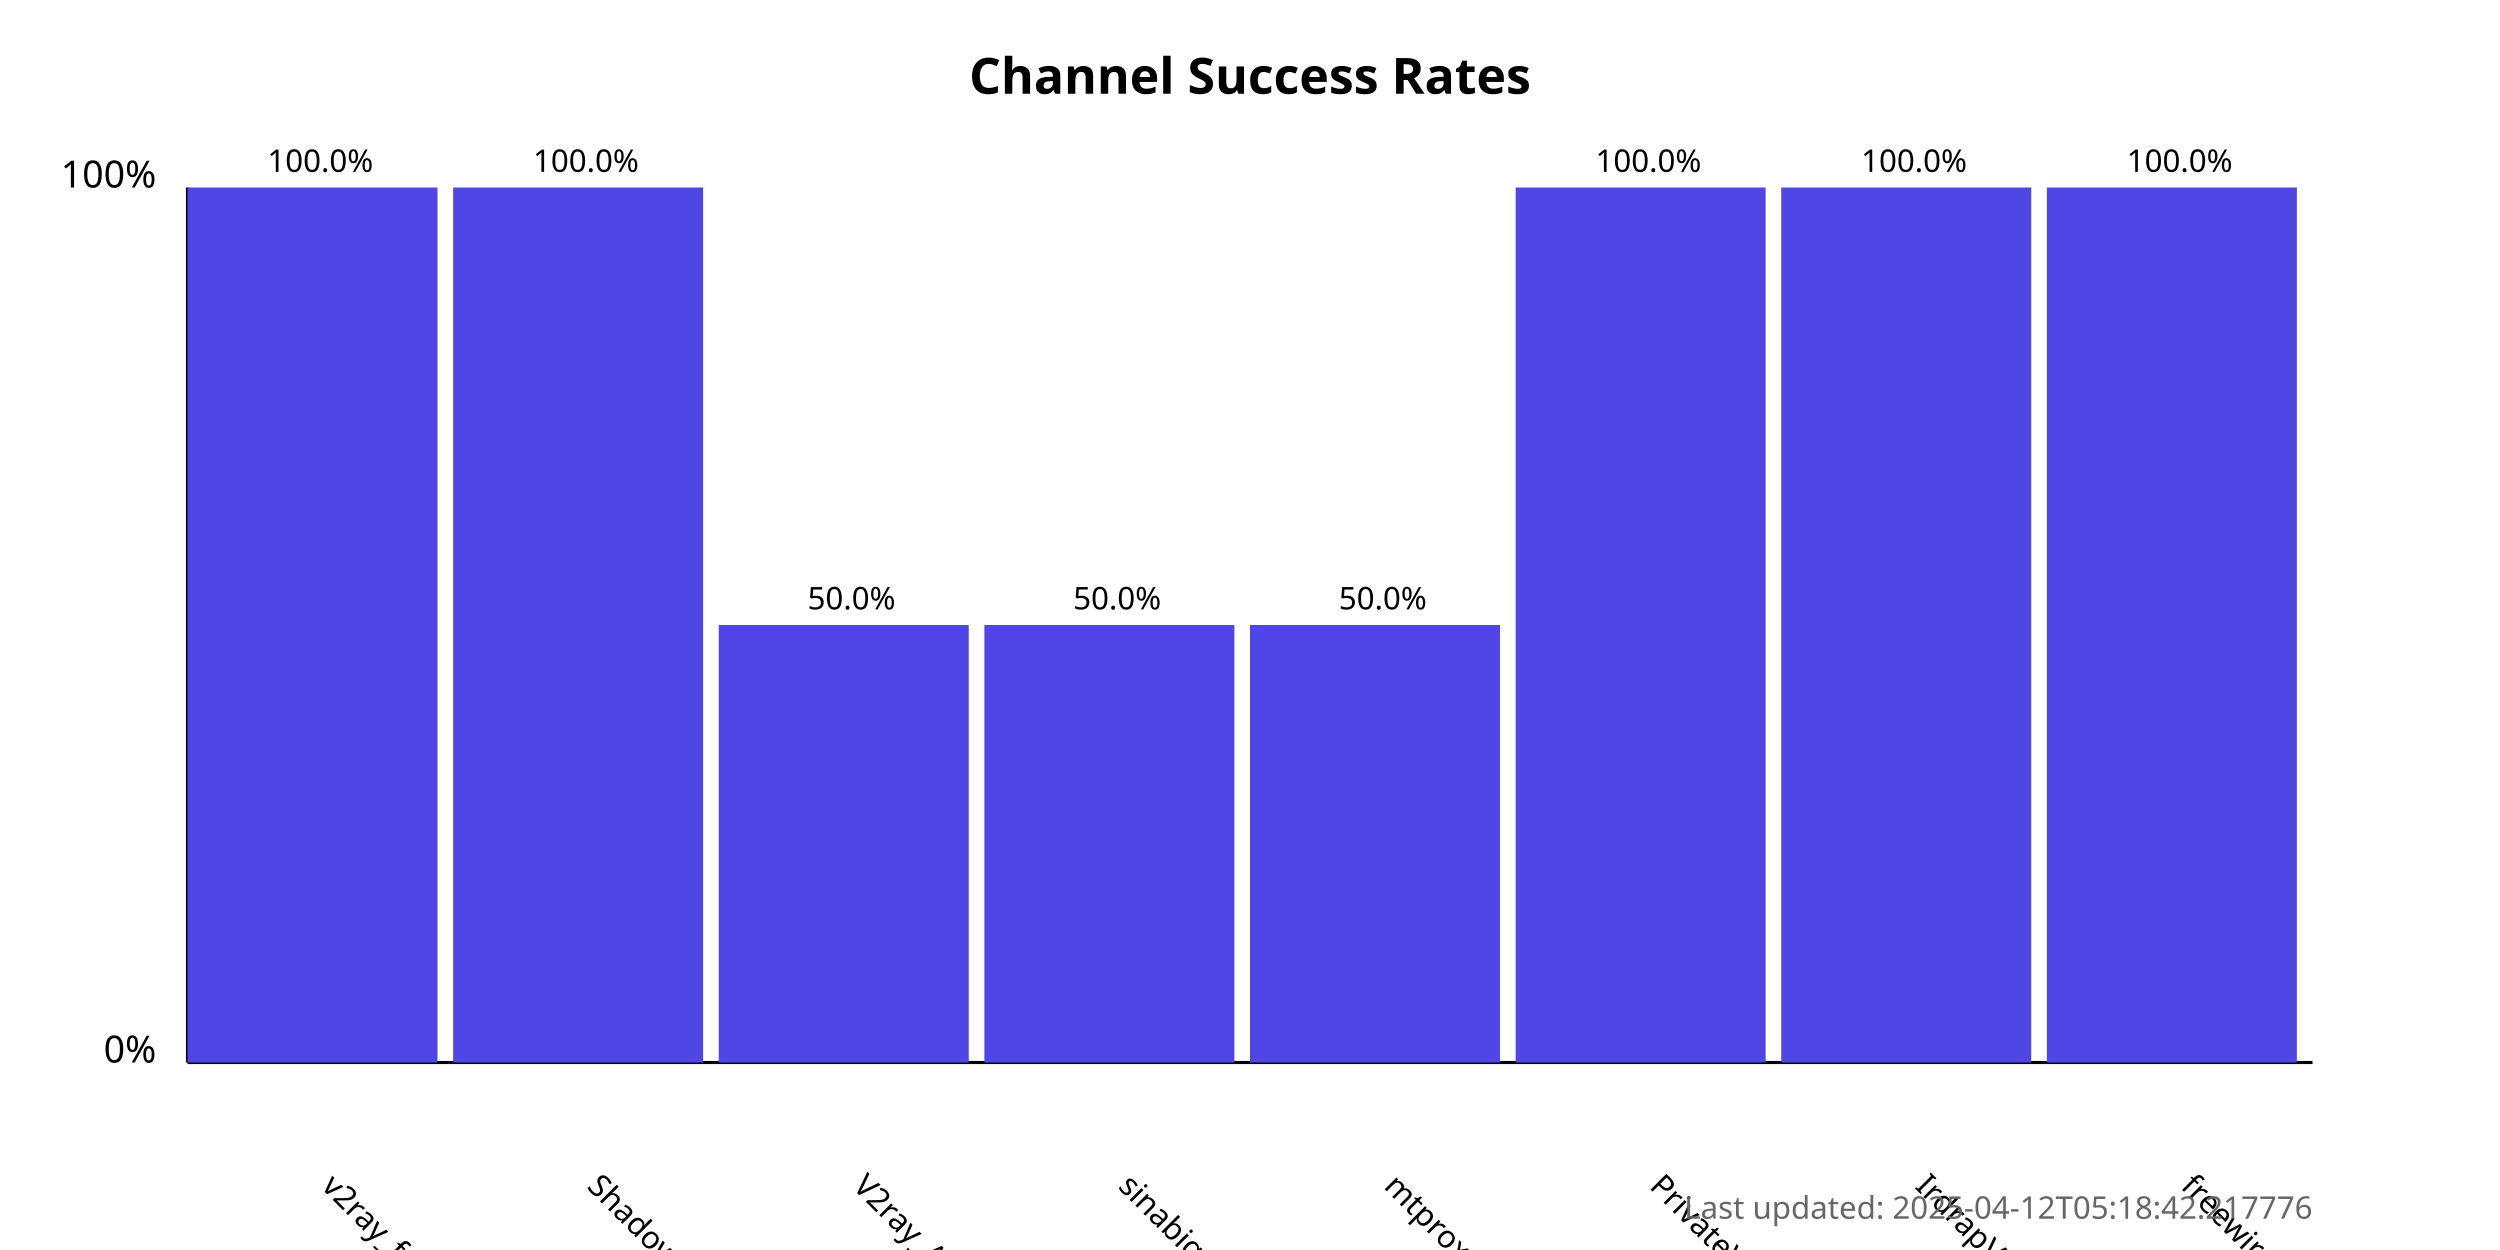
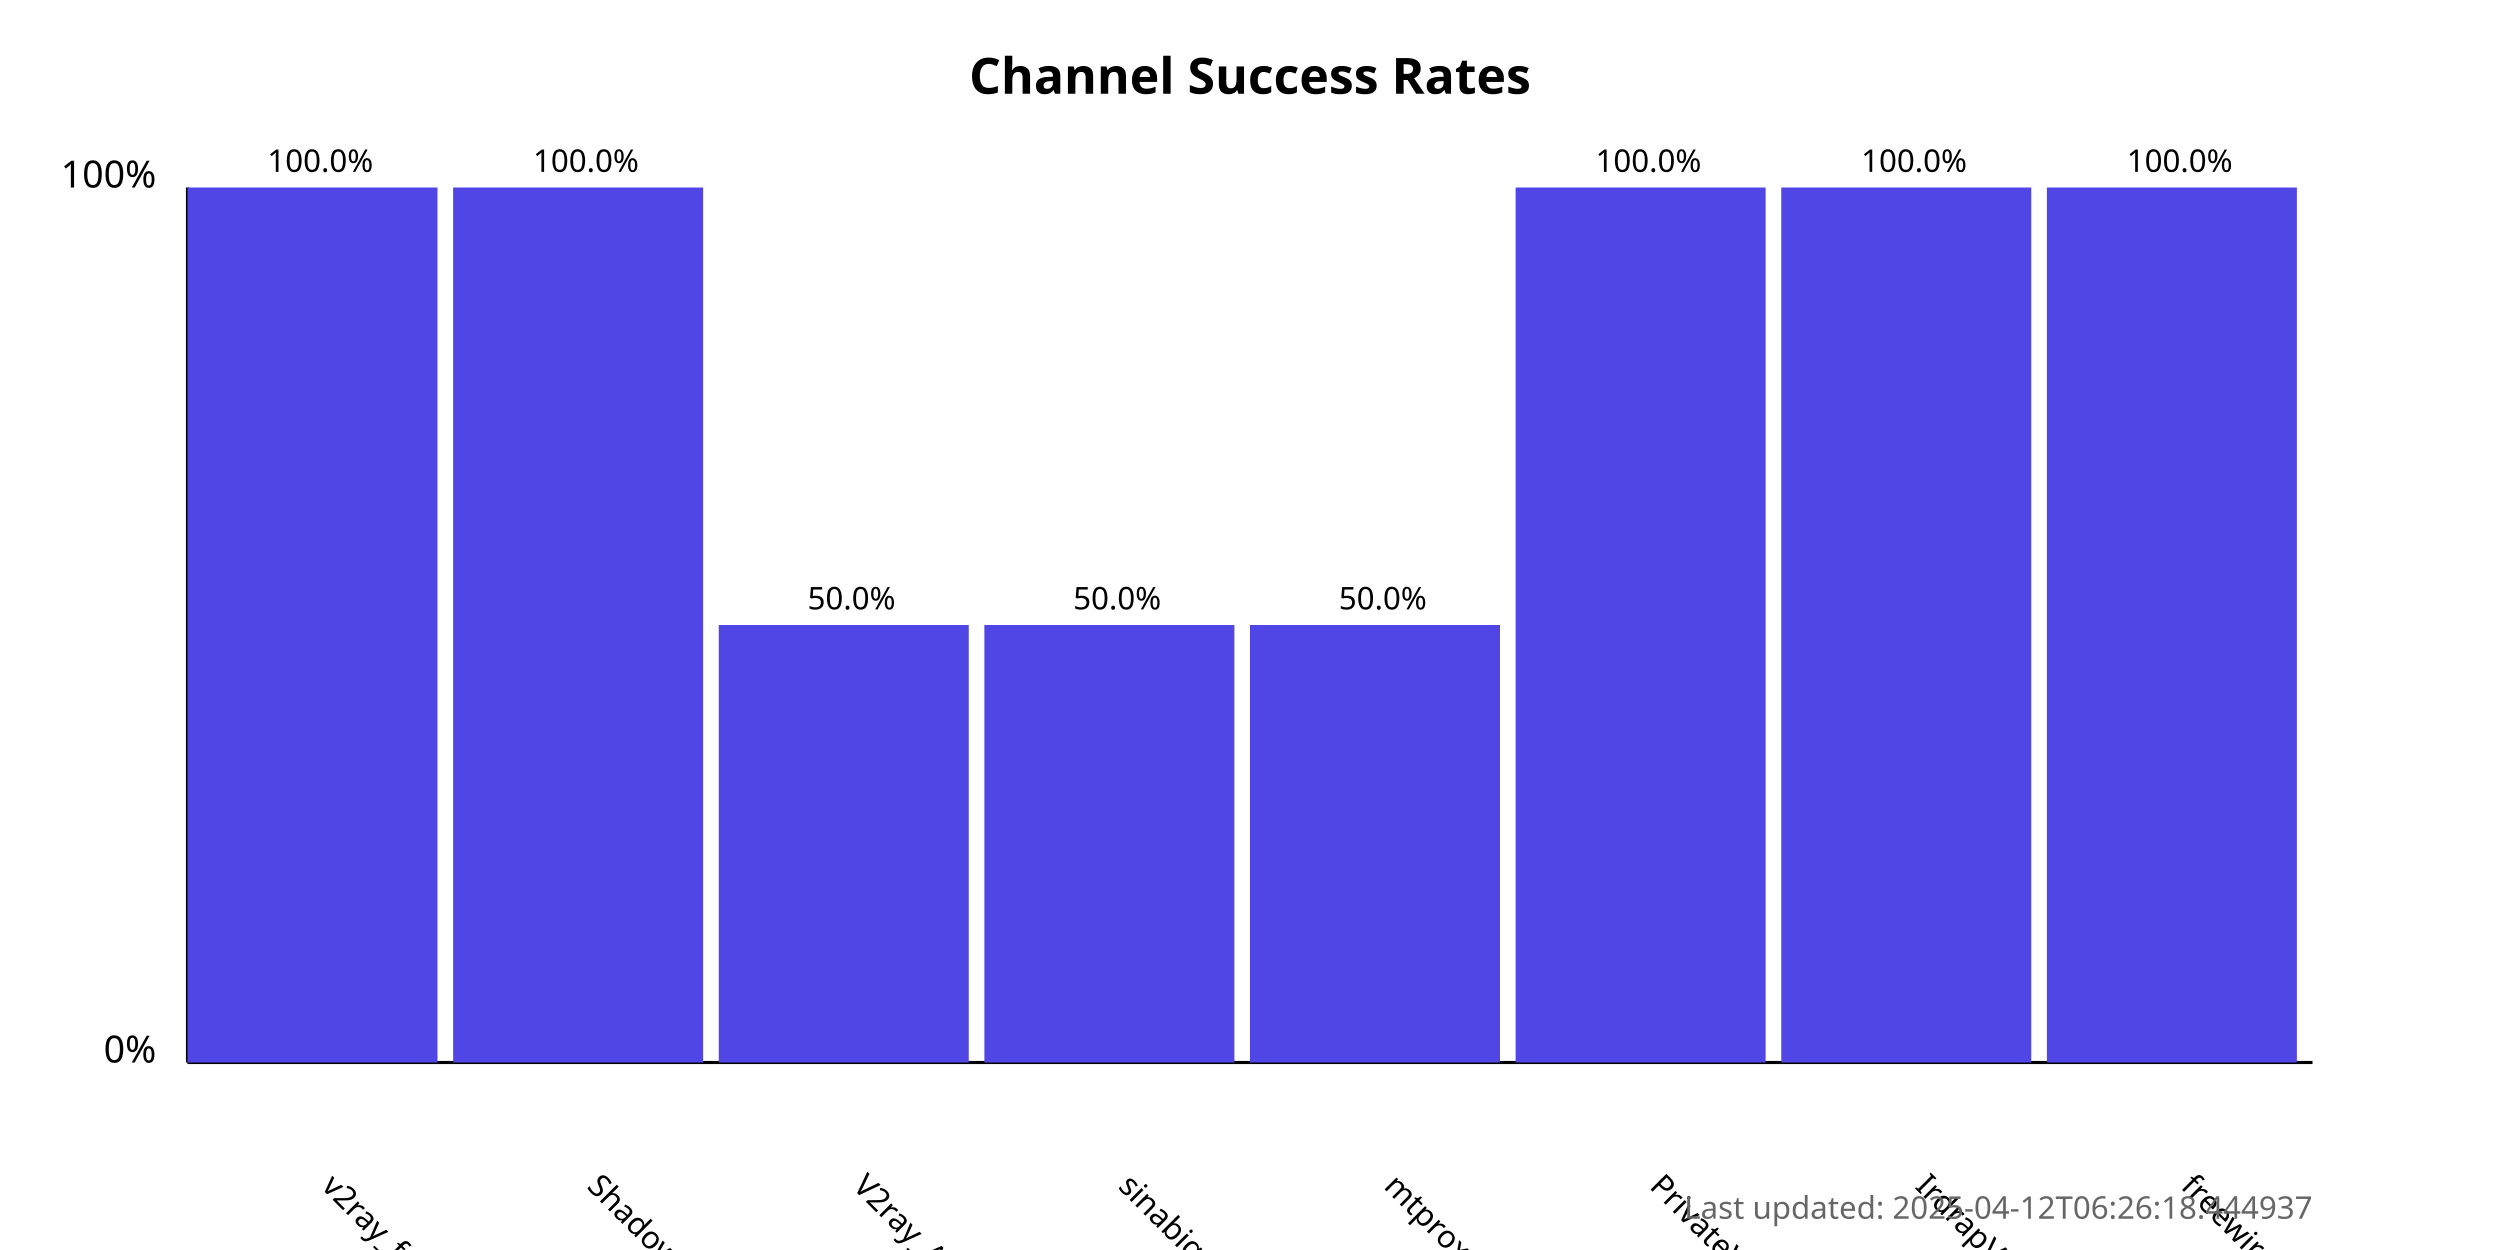
<svg xmlns="http://www.w3.org/2000/svg" width="800" height="400">
  <style>
            .chart-title { font: bold 16px sans-serif; }
            .axis-label { font: 12px sans-serif; }
            .tick-label { font: 10px sans-serif; }
            .bar { fill: #4f46e5; }
            .bar:hover { fill: #6366f1; }
            .timestamp { font: 10px sans-serif; fill: #666; }
        </style>
  <text x="400.0" y="30" text-anchor="middle" class="chart-title">
            Channel Success Rates
        </text>
  <line x1="60" y1="340" x2="60" y2="60" stroke="black" stroke-width="1" />
  <line x1="60" y1="340" x2="740" y2="340" stroke="black" stroke-width="1" />
  <text x="50" y="340" text-anchor="end" class="axis-label">0%</text>
  <text x="50" y="60" text-anchor="end" class="axis-label">100%</text>
  <g>
    <rect x="60" y="60.0" width="80.0" height="280.0" class="bar" />
    <text x="102.5" y="380" transform="rotate(45, 102.5, 380)" text-anchor="start" class="tick-label">
                v2ray_free_conf
            </text>
    <text x="102.5" y="55.0" text-anchor="middle" class="tick-label">
                100.0%
            </text>
  </g>
  <g>
    <rect x="145.0" y="60.0" width="80.0" height="280.0" class="bar" />
    <text x="187.5" y="380" transform="rotate(45, 187.5, 380)" text-anchor="start" class="tick-label">
                ShadowProxy66
            </text>
    <text x="187.5" y="55.0" text-anchor="middle" class="tick-label">
                100.0%
            </text>
  </g>
  <g>
    <rect x="230.0" y="200.0" width="80.0" height="140.0" class="bar" />
    <text x="272.5" y="380" transform="rotate(45, 272.5, 380)" text-anchor="start" class="tick-label">
                V2ray_Alpha
            </text>
    <text x="272.5" y="195.0" text-anchor="middle" class="tick-label">
                50.0%
            </text>
  </g>
  <g>
    <rect x="315.0" y="200.0" width="80.0" height="140.0" class="bar" />
    <text x="357.5" y="380" transform="rotate(45, 357.5, 380)" text-anchor="start" class="tick-label">
                sinabigo
            </text>
    <text x="357.5" y="195.0" text-anchor="middle" class="tick-label">
                50.0%
            </text>
  </g>
  <g>
    <rect x="400.0" y="200.0" width="80.0" height="140.0" class="bar" />
    <text x="442.5" y="380" transform="rotate(45, 442.5, 380)" text-anchor="start" class="tick-label">
                mtproxy_lists
            </text>
    <text x="442.5" y="195.0" text-anchor="middle" class="tick-label">
                50.0%
            </text>
  </g>
  <g>
    <rect x="485.0" y="60.0" width="80.0" height="280.0" class="bar" />
    <text x="527.5" y="380" transform="rotate(45, 527.5, 380)" text-anchor="start" class="tick-label">
                PrivateVPNs
            </text>
    <text x="527.5" y="55.0" text-anchor="middle" class="tick-label">
                100.0%
            </text>
  </g>
  <g>
    <rect x="570.0" y="60.0" width="80.0" height="280.0" class="bar" />
    <text x="612.5" y="380" transform="rotate(45, 612.5, 380)" text-anchor="start" class="tick-label">
                IrdrapVPNnews
            </text>
    <text x="612.5" y="55.0" text-anchor="middle" class="tick-label">
                100.0%
            </text>
  </g>
  <g>
    <rect x="655.0" y="60.0" width="80.0" height="280.0" class="bar" />
    <text x="697.5" y="380" transform="rotate(45, 697.5, 380)" text-anchor="start" class="tick-label">
                freewireguard
            </text>
    <text x="697.5" y="55.0" text-anchor="middle" class="tick-label">
                100.0%
            </text>
  </g>
  <text x="740" y="390" text-anchor="end" class="timestamp">
-             Last updated: 2025-04-12T05:18:42.217776
+             Last updated: 2025-04-12T06:26:18.444937
        </text>
</svg>
